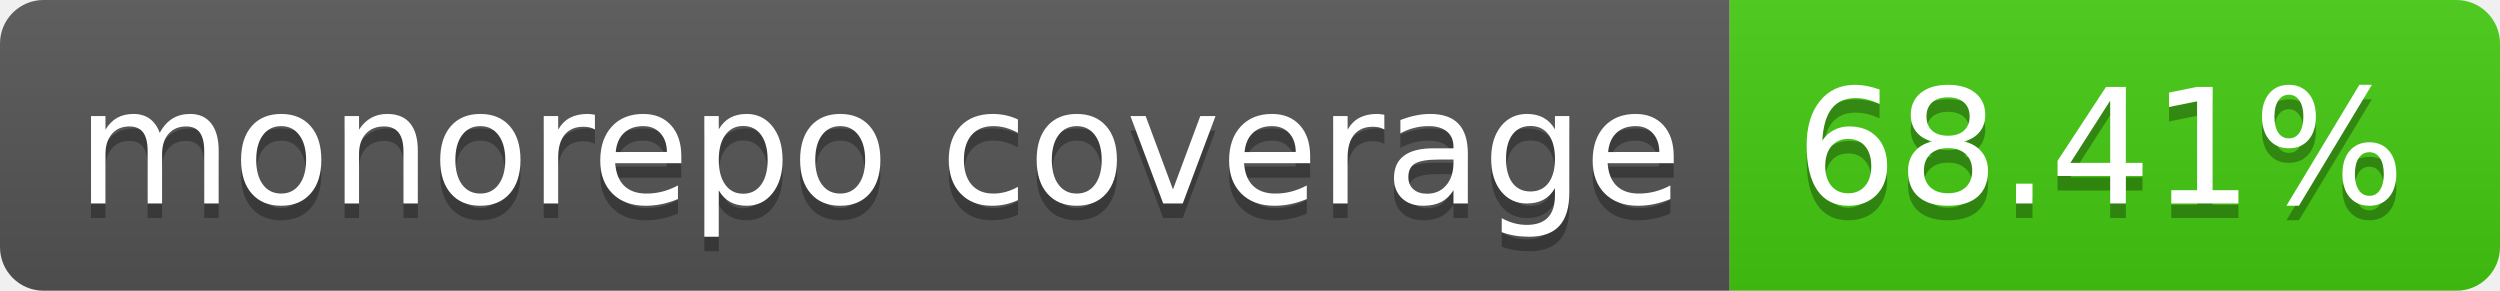
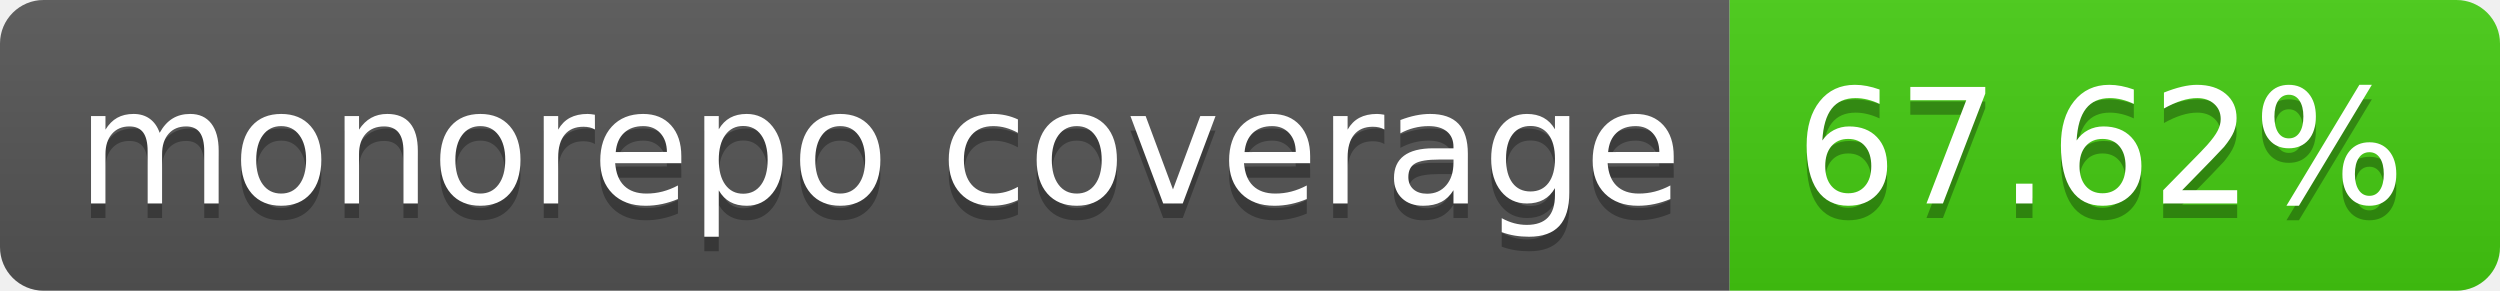
- <svg xmlns="http://www.w3.org/2000/svg" width="172" height="20" role="img" aria-label="monorepo coverage: 68.41%">
+ <svg xmlns="http://www.w3.org/2000/svg" width="172" height="20" role="img" aria-label="monorepo coverage: 67.62%">
  <linearGradient id="s" x2="0" y2="100%">
    <stop offset="0" stop-color="#bbb" stop-opacity=".1" />
    <stop offset="1" stop-opacity=".1" />
  </linearGradient>
  <clipPath id="r">
    <rect width="172" height="20" rx="3" fill="#fff" />
  </clipPath>
  <g clip-path="url(#r)">
    <rect width="119" height="20" fill="#555" />
    <rect x="119" width="53" height="20" fill="#4c1" />
    <rect width="172" height="20" fill="url(#s)" />
  </g>
  <g fill="#fff" text-anchor="middle" font-family="Verdana,Geneva,DejaVu Sans,sans-serif" text-rendering="geometricPrecision" font-size="110">
    <text aria-hidden="true" x="605" y="150" fill="#010101" fill-opacity=".3" transform="scale(.1)" textLength="1090">monorepo coverage</text>
    <text x="605" y="140" transform="scale(.1)" fill="#fff" textLength="1090">monorepo coverage</text>
-     <text aria-hidden="true" x="1445" y="150" fill="#010101" fill-opacity=".3" transform="scale(.1)" textLength="430">68.41%</text>
-     <text x="1445" y="140" transform="scale(.1)" fill="#fff" textLength="430">68.41%</text>
+     <text aria-hidden="true" x="1445" y="150" fill="#010101" fill-opacity=".3" transform="scale(.1)" textLength="430">67.62%</text>
+     <text x="1445" y="140" transform="scale(.1)" fill="#fff" textLength="430">67.62%</text>
  </g>
</svg>
